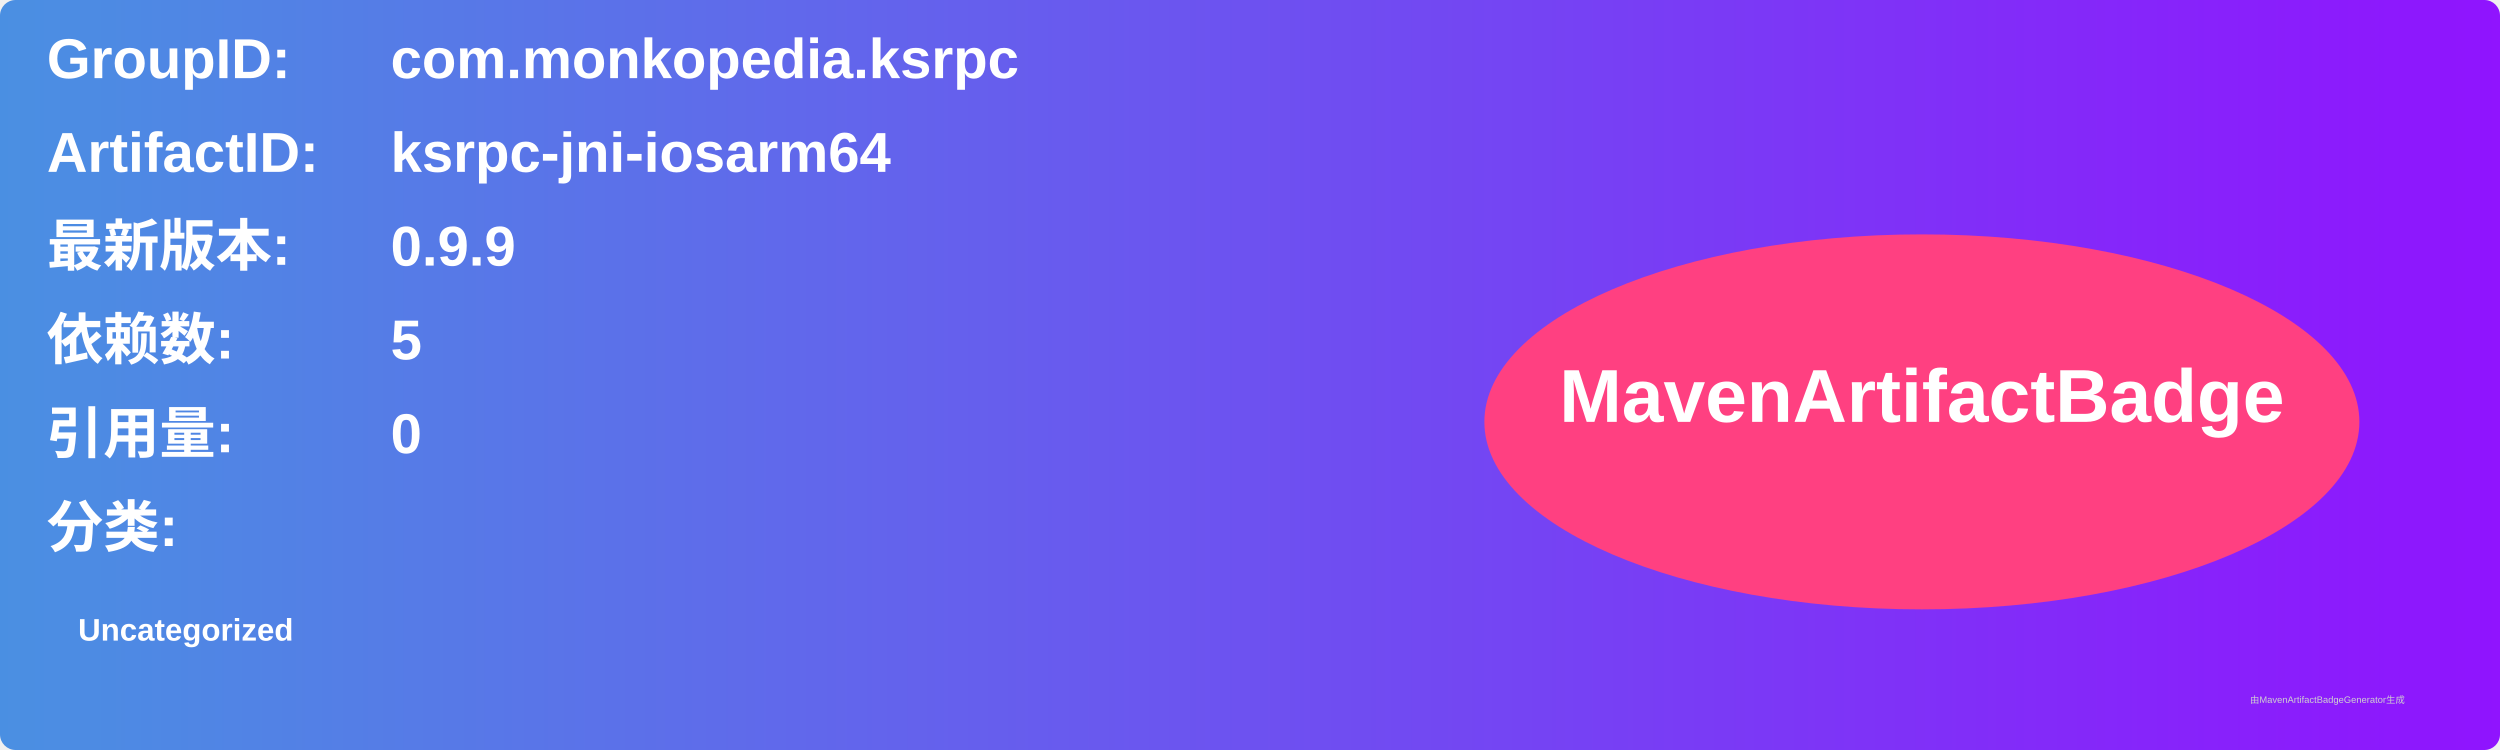
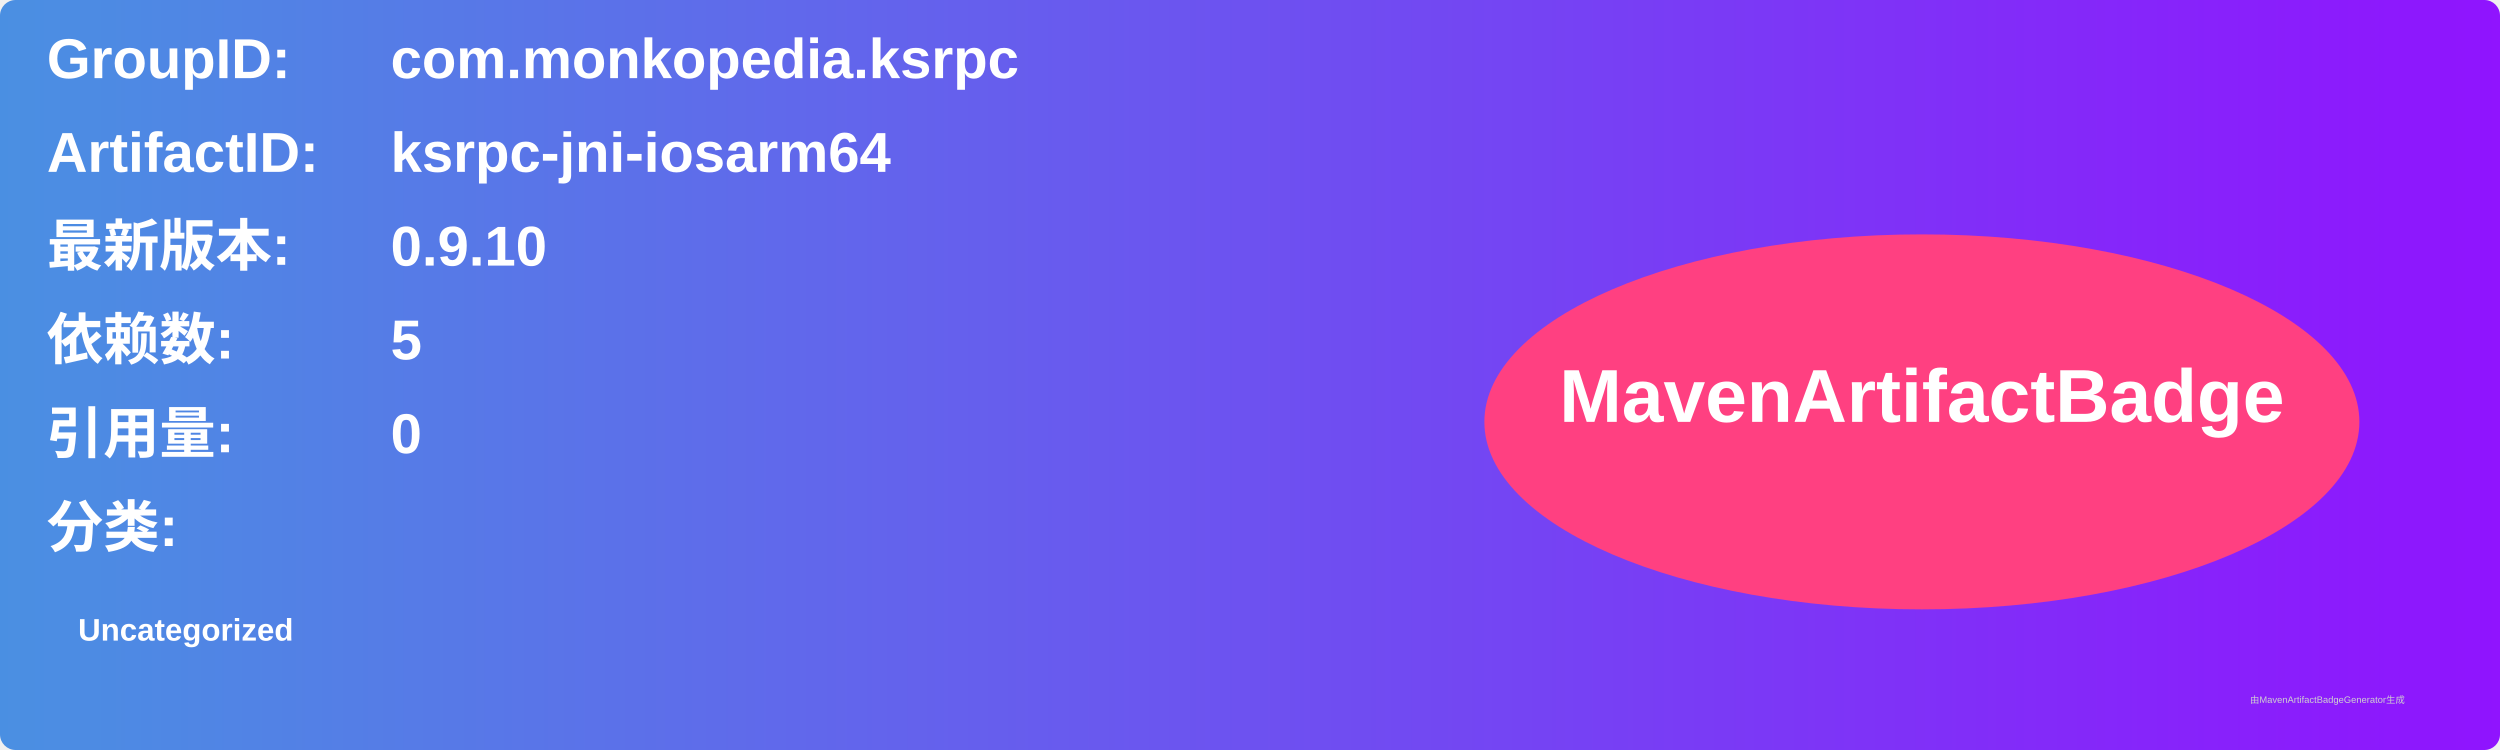
<svg xmlns="http://www.w3.org/2000/svg" width="800" height="240" viewBox="0 0 800 240">
  <linearGradient id="grad" x1="0%" y1="0%" x2="100%" y2="0%">
    <stop offset="0%" stop-color="#4a90e2" />
    <stop offset="100%" stop-color="#9013fe" />
  </linearGradient>
  <rect width="100%" height="100%" rx="5" ry="5" fill="url(#grad)" />
  <g transform="translate(15, 15)">
    <text x="0" y="10" font-family="Arial" font-size="18" fill="white" font-weight="bold" width="260">GroupID:</text>
    <text x="110" y="10" font-family="Arial" font-size="18" fill="white" font-weight="bold" width="460">com.monkopedia.ksrpc</text>
    <text x="0" y="40" font-family="Arial" font-size="18" fill="white" font-weight="bold" width="260">ArtifactID:</text>
    <text x="110" y="40" font-family="Arial" font-size="18" fill="white" font-weight="bold" width="460">ksrpc-jni-iosarm64</text>
    <text x="0" y="70" font-family="Arial" font-size="18" fill="white" font-weight="bold">最新版本:</text>
    <text x="110" y="70" font-family="Arial" font-size="18" fill="white" font-weight="bold">
-       <tspan font-weight="bold">0.9.9</tspan>
+       <tspan font-weight="bold">0.9.10</tspan>
    </text>
    <text x="0" y="100" font-family="Arial" font-size="18" fill="white" font-weight="bold">依赖数: </text>
    <text x="110" y="100" font-family="Arial" font-size="18" fill="white">
      <tspan font-weight="bold">5</tspan>
    </text>
    <text x="0" y="130" font-family="Arial" font-size="18" fill="white" font-weight="bold">引用量: </text>
    <text x="110" y="130" font-family="Arial" font-size="18" fill="white">
      <tspan font-weight="bold">0</tspan>
    </text>
    <text x="0" y="160" font-family="Arial" font-size="18" fill="white" font-weight="bold">分类:</text>
    <text x="10" y="190" font-family="Arial" font-size="10" fill="white">
      <tspan font-weight="bold">Uncategorized</tspan>
    </text>
    <ellipse cx="600" cy="120" rx="140" ry="60" fill="#ff4081" />
    <text x="600" y="120" text-anchor="middle" font-family="Arial" font-size="24" fill="white" font-weight="bold">MavenArtifactBadge</text>
  </g>
  <text x="720" y="225" font-family="Arial" font-size="3" fill="#d0d0d0">由MavenArtifactBadgeGenerator生成</text>
</svg>
